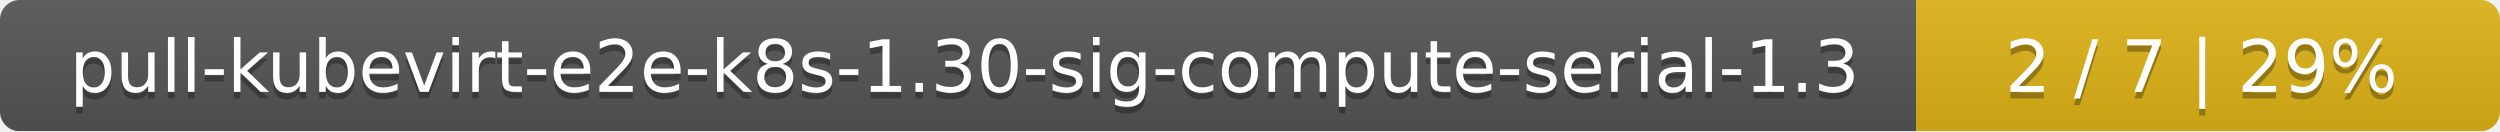
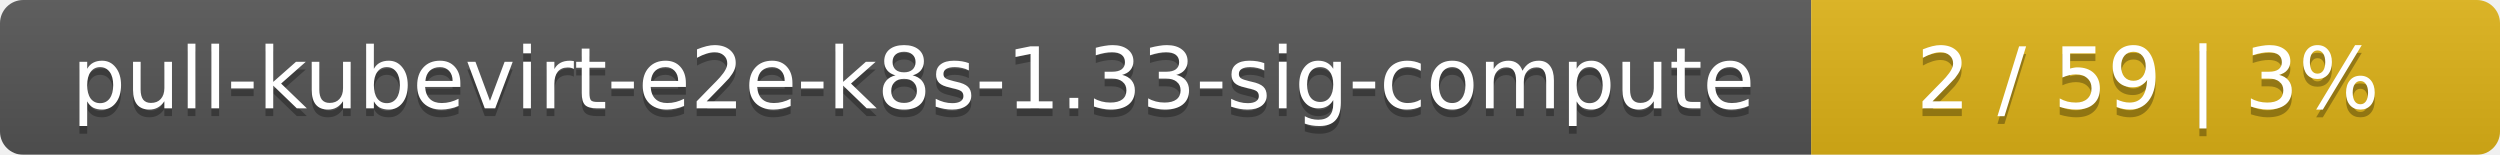
- <svg xmlns="http://www.w3.org/2000/svg" width="381" height="20">
+ <svg xmlns="http://www.w3.org/2000/svg" width="323" height="20">
  <linearGradient id="smooth" x2="0" y2="100%">
    <stop offset="0" stop-color="#bbb" stop-opacity=".1" />
    <stop offset="1" stop-opacity=".1" />
  </linearGradient>
  <mask id="round">
-     <rect width="381" height="20" rx="3" fill="#fff" />
+     <rect width="323" height="20" rx="3" fill="#fff" />
  </mask>
  <g mask="url(#round)">
-     <rect width="292" height="20" fill="#555" />
-     <rect x="292" width="89" height="20" fill="#dfb317" />
-     <rect width="381" height="20" fill="url(#smooth)" />
+     <rect width="234" height="20" fill="#555" />
+     <rect x="234" width="89" height="20" fill="#dfb317" />
+     <rect width="323" height="20" fill="url(#smooth)" />
  </g>
  <g fill="#fff" text-anchor="middle" font-family="DejaVu Sans,Verdana,Geneva,sans-serif" font-size="11">
-     <text x="147" y="15" fill="#010101" fill-opacity=".3">pull-kubevirt-e2e-k8s-1.30-sig-compute-serial-1.3</text>
-     <text x="147" y="14">pull-kubevirt-e2e-k8s-1.30-sig-compute-serial-1.3</text>
-     <text x="335.5" y="15" fill="#010101" fill-opacity=".3">2 / 7    |    29%</text>
-     <text x="335.5" y="14">2 / 7    |    29%</text>
+     <text x="118" y="15" fill="#010101" fill-opacity=".3">pull-kubevirt-e2e-k8s-1.33-sig-compute</text>
+     <text x="118" y="14">pull-kubevirt-e2e-k8s-1.33-sig-compute</text>
+     <text x="277.5" y="15" fill="#010101" fill-opacity=".3">2 / 59    |    3%</text>
+     <text x="277.5" y="14">2 / 59    |    3%</text>
  </g>
</svg>
